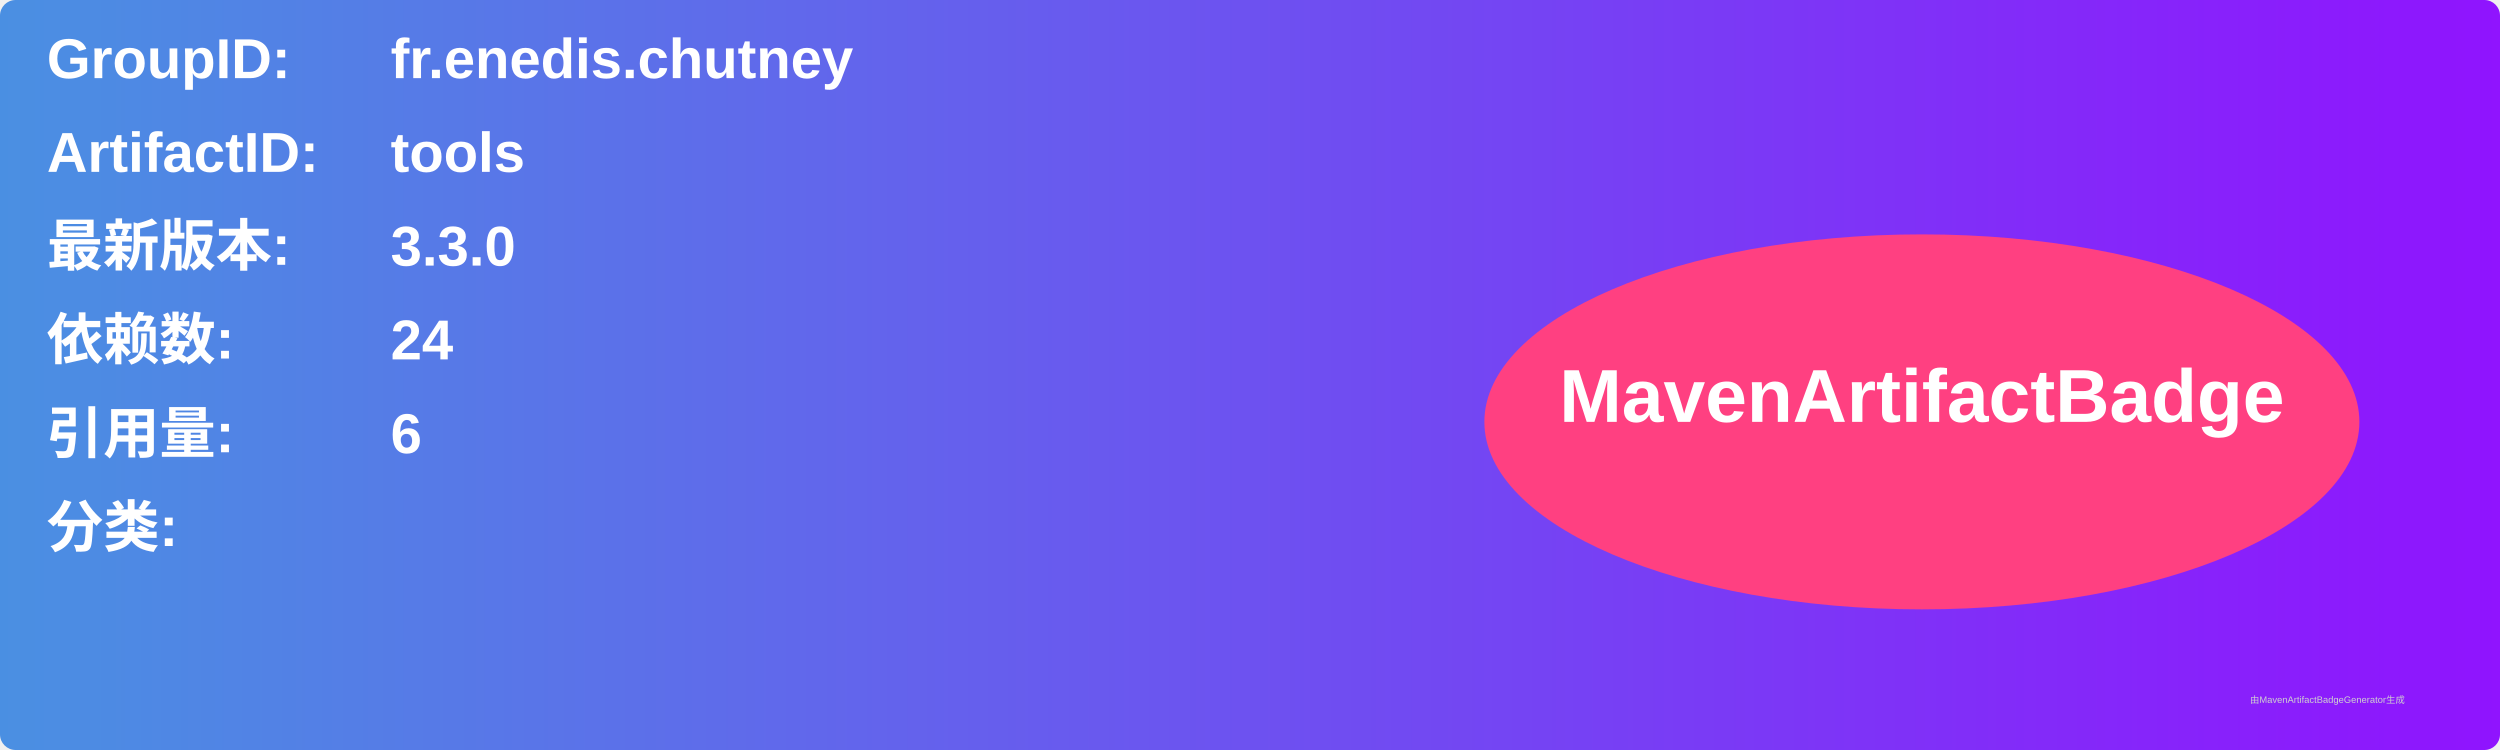
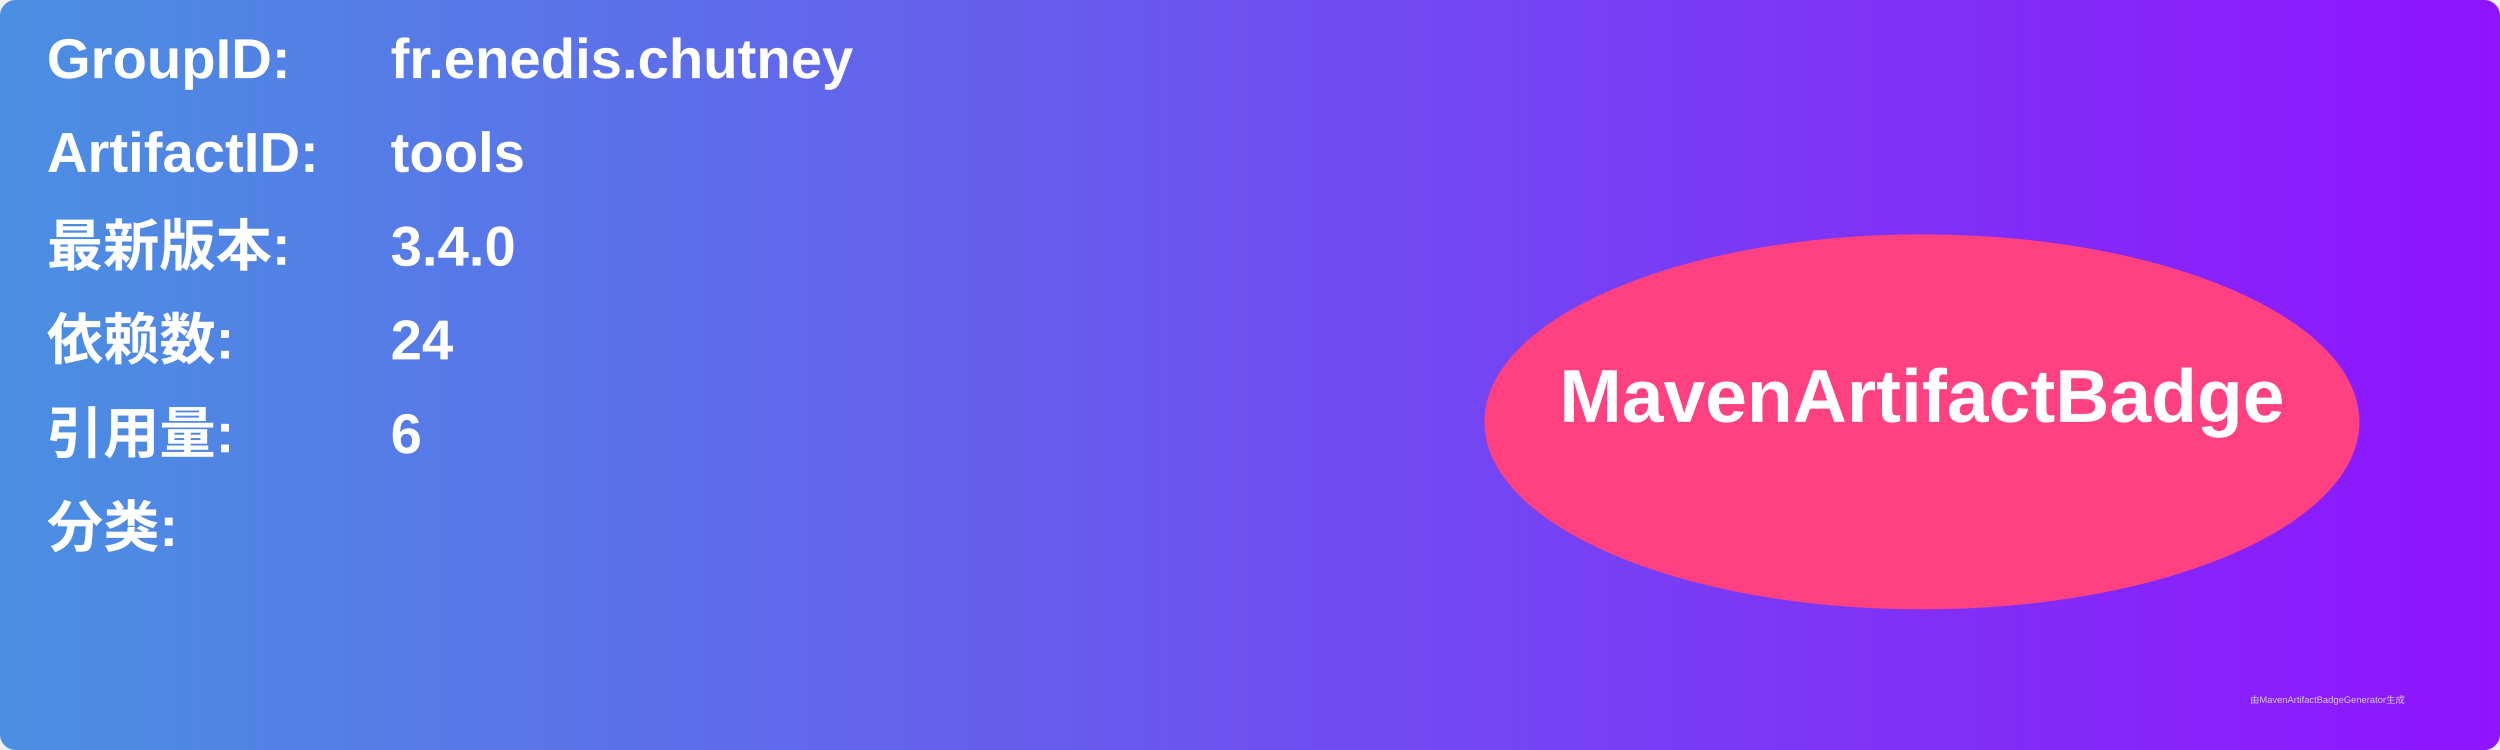
<svg xmlns="http://www.w3.org/2000/svg" width="800" height="240" viewBox="0 0 800 240">
  <linearGradient id="grad" x1="0%" y1="0%" x2="100%" y2="0%">
    <stop offset="0%" stop-color="#4a90e2" />
    <stop offset="100%" stop-color="#9013fe" />
  </linearGradient>
  <rect width="100%" height="100%" rx="5" ry="5" fill="url(#grad)" />
  <g transform="translate(15, 15)">
    <text x="0" y="10" font-family="Arial" font-size="18" fill="white" font-weight="bold" width="260">GroupID:</text>
    <text x="110" y="10" font-family="Arial" font-size="18" fill="white" font-weight="bold" width="460">fr.enedis.chutney</text>
    <text x="0" y="40" font-family="Arial" font-size="18" fill="white" font-weight="bold" width="260">ArtifactID:</text>
    <text x="110" y="40" font-family="Arial" font-size="18" fill="white" font-weight="bold" width="460">tools</text>
    <text x="0" y="70" font-family="Arial" font-size="18" fill="white" font-weight="bold">最新版本:</text>
    <text x="110" y="70" font-family="Arial" font-size="18" fill="white" font-weight="bold">
-       <tspan font-weight="bold">3.3.0</tspan>
+       <tspan font-weight="bold">3.4.0</tspan>
    </text>
    <text x="0" y="100" font-family="Arial" font-size="18" fill="white" font-weight="bold">依赖数: </text>
    <text x="110" y="100" font-family="Arial" font-size="18" fill="white">
      <tspan font-weight="bold">24</tspan>
    </text>
    <text x="0" y="130" font-family="Arial" font-size="18" fill="white" font-weight="bold">引用量: </text>
    <text x="110" y="130" font-family="Arial" font-size="18" fill="white">
      <tspan font-weight="bold">6</tspan>
    </text>
    <text x="0" y="160" font-family="Arial" font-size="18" fill="white" font-weight="bold">分类:</text>
    <text x="10" y="190" font-family="Arial" font-size="10" fill="white">
      <tspan font-weight="bold" />
    </text>
    <ellipse cx="600" cy="120" rx="140" ry="60" fill="#ff4081" />
    <text x="600" y="120" text-anchor="middle" font-family="Arial" font-size="24" fill="white" font-weight="bold">MavenArtifactBadge</text>
  </g>
  <text x="720" y="225" font-family="Arial" font-size="3" fill="#d0d0d0">由MavenArtifactBadgeGenerator生成</text>
</svg>
